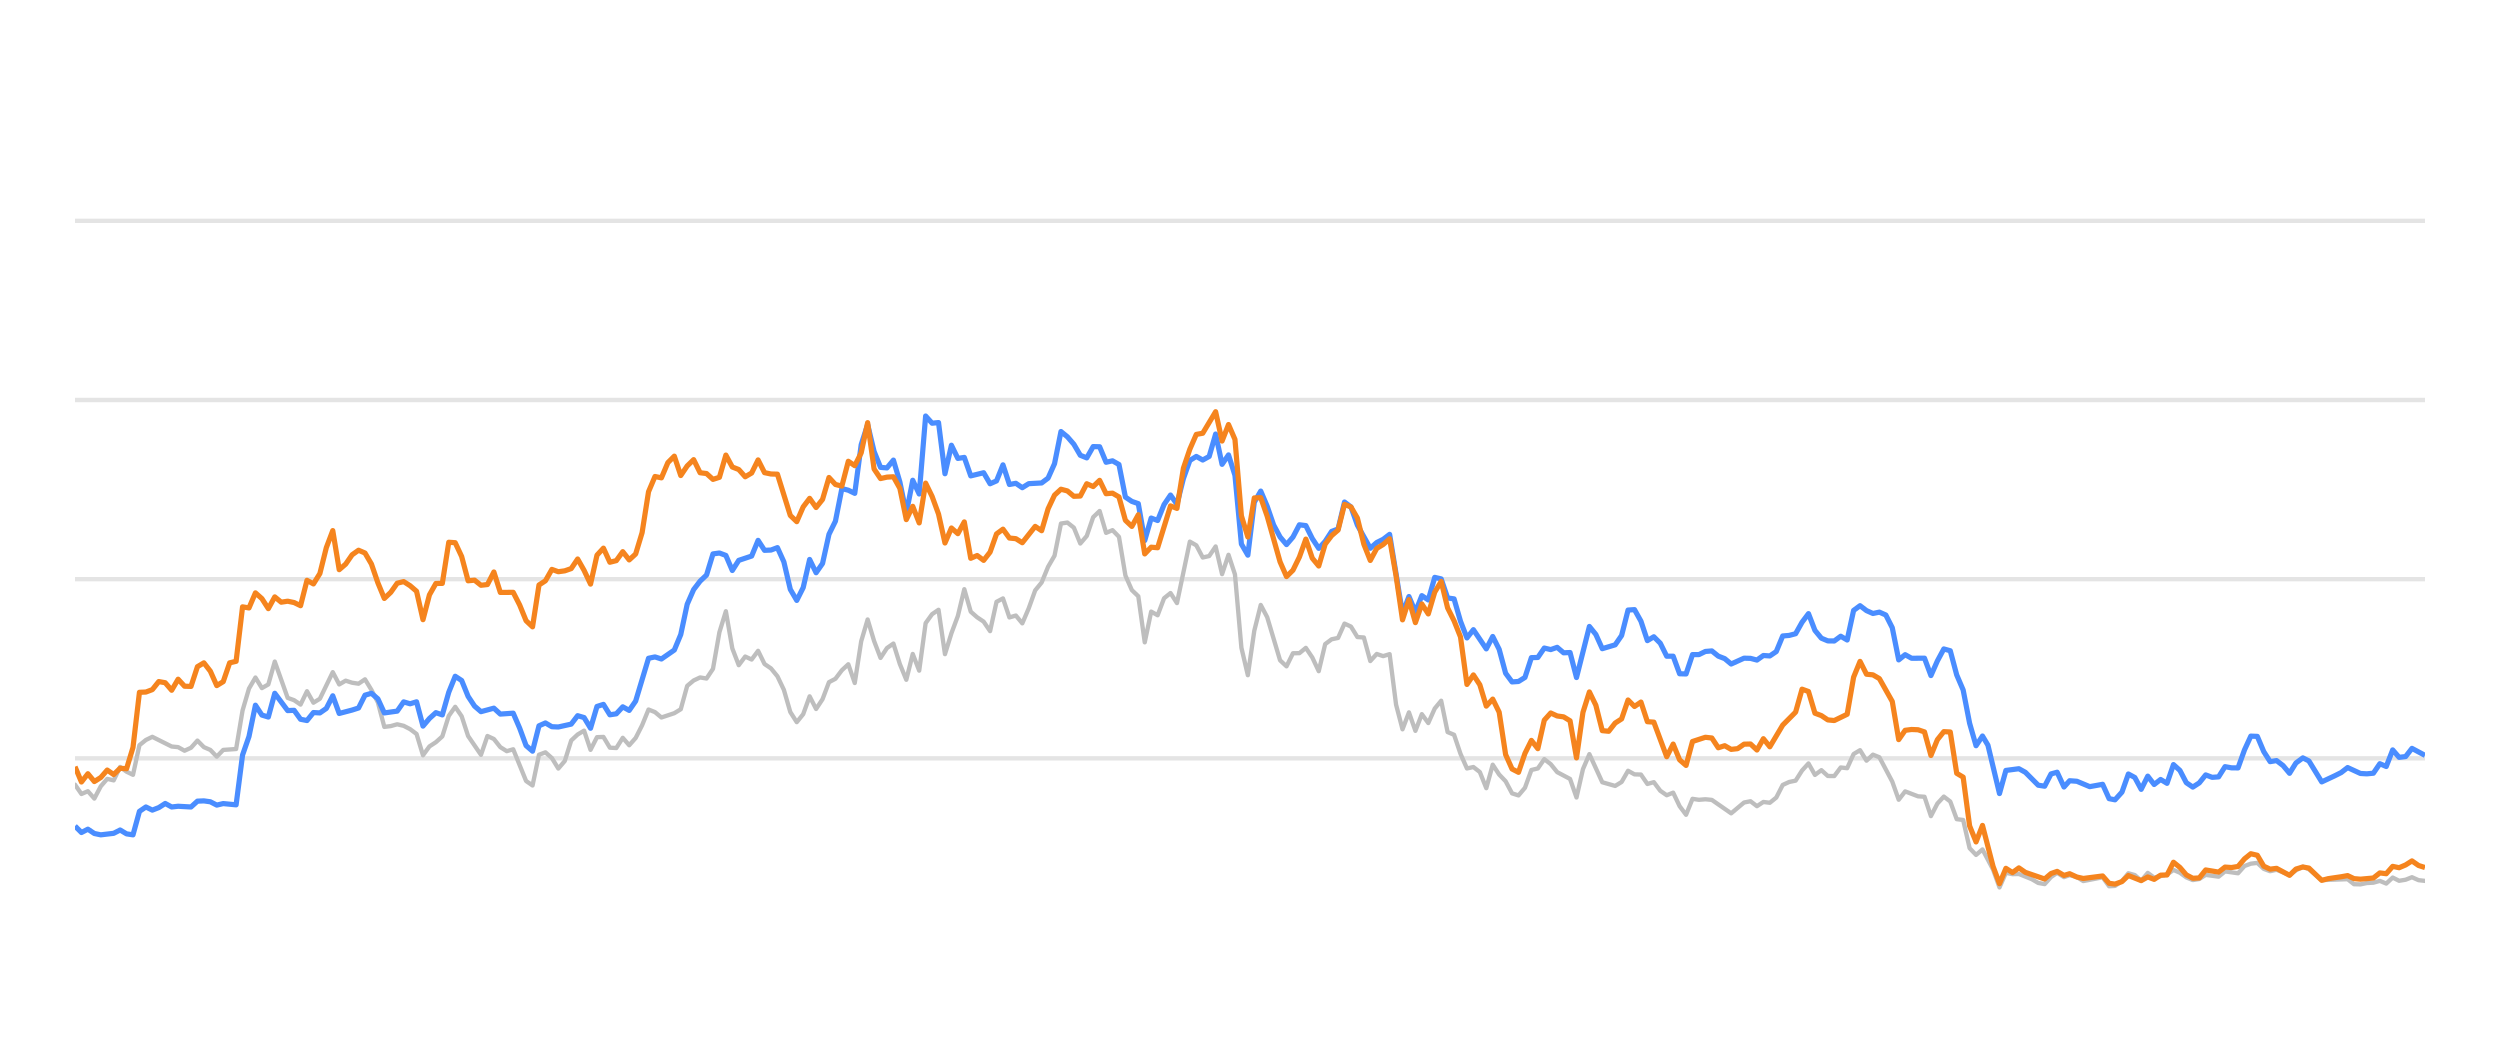
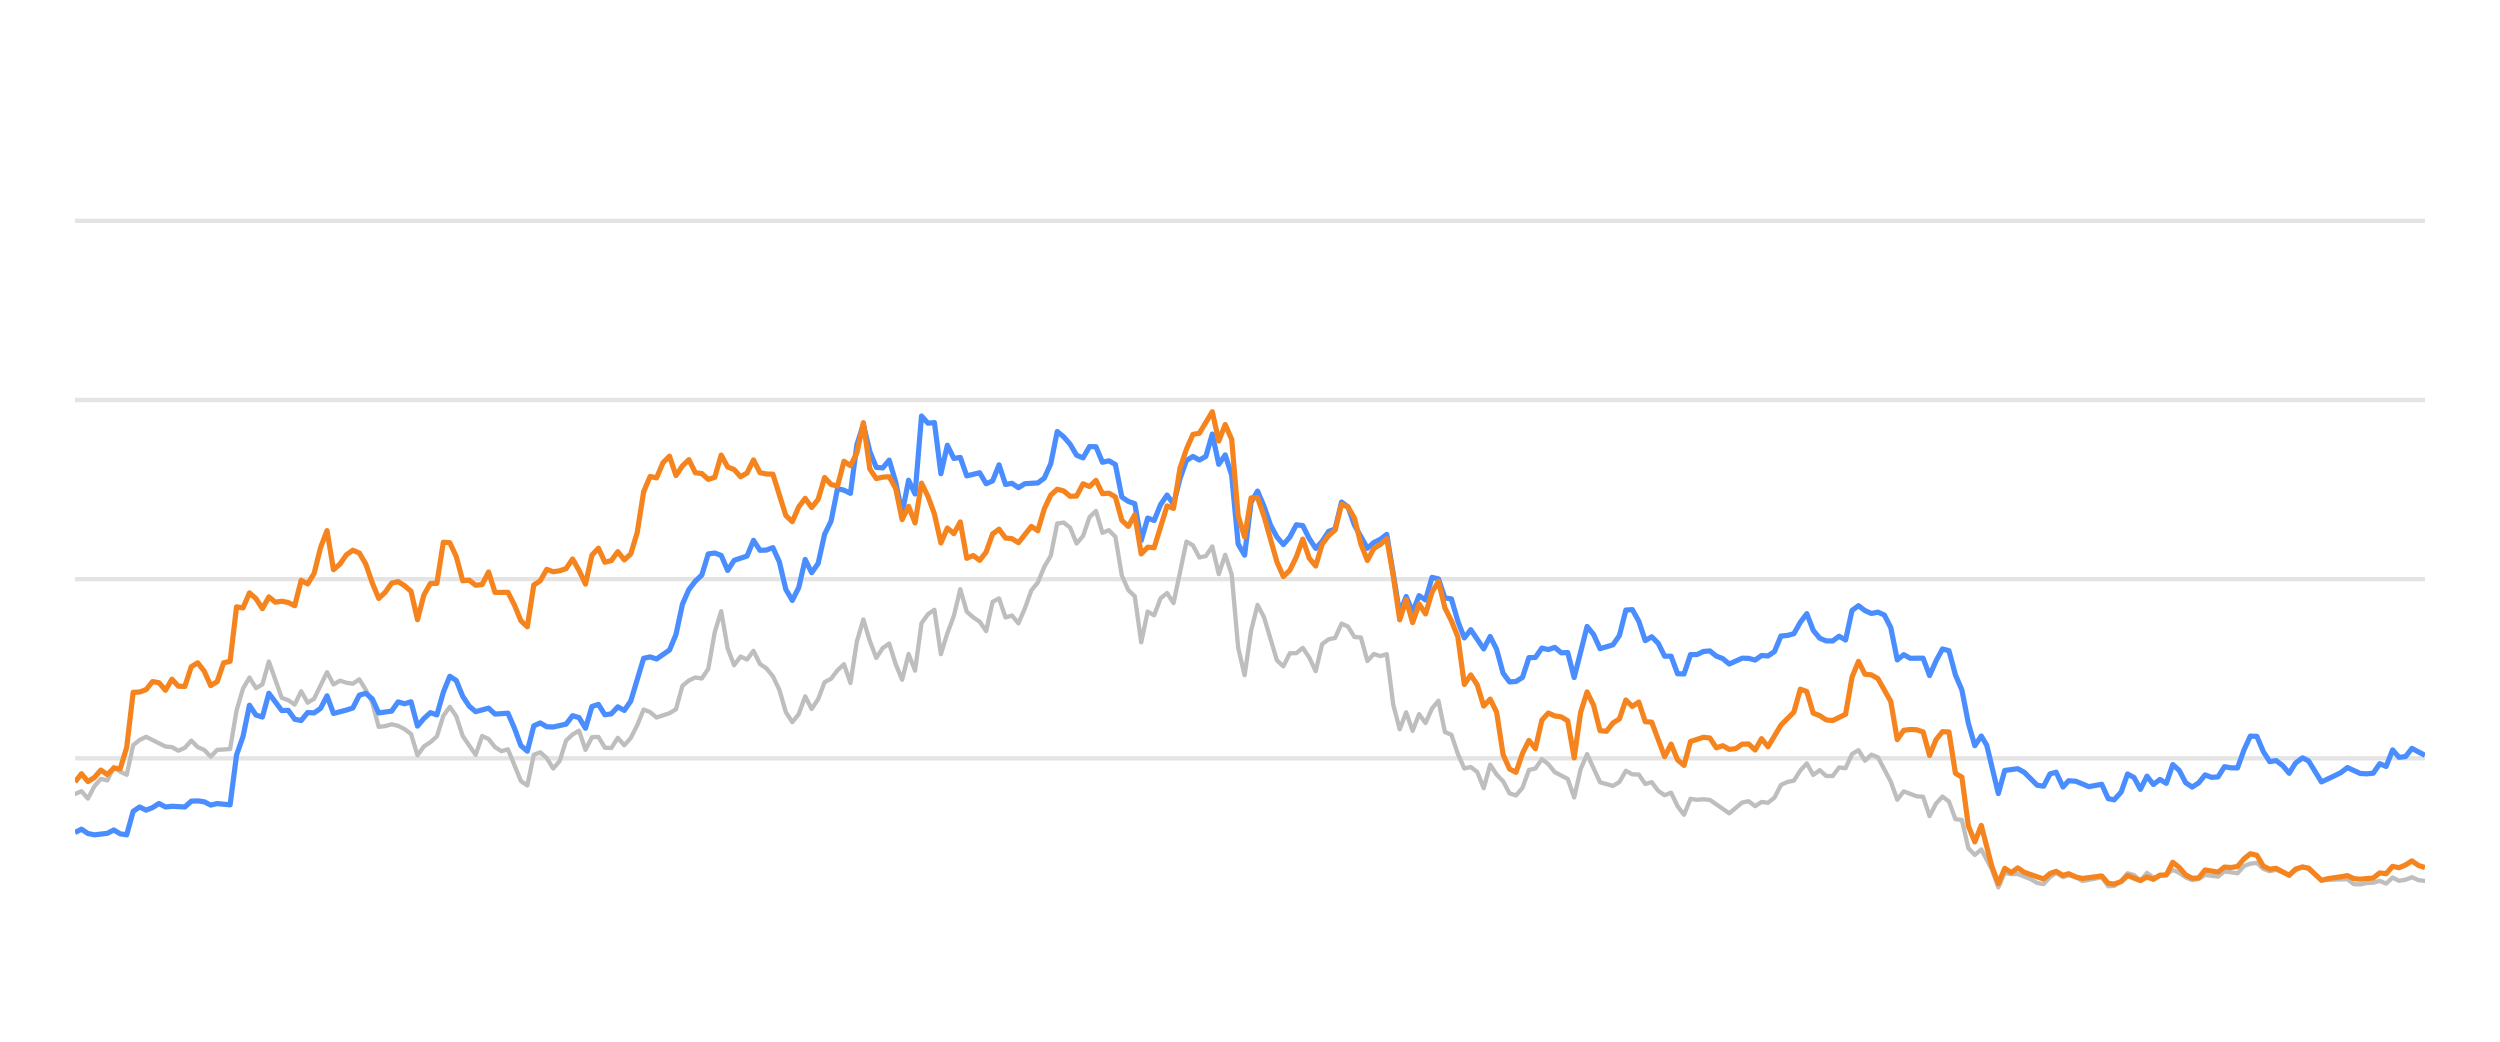
<svg xmlns="http://www.w3.org/2000/svg" width="288pt" height="120pt" viewBox="0 0 288 120" version="1.1">
  <defs>
    <style type="text/css">*{stroke-linejoin: round; stroke-linecap: butt}</style>
  </defs>
  <g id="figure_1">
    <g id="patch_1">
      <path d="M 0 120  L 288 120  L 288 0  L 0 0  L 0 120  z " style="fill: none; opacity: 0" />
    </g>
    <g id="axes_1">
      <g id="patch_2">
        <path d="M 8.64 108  L 279.36 108  L 279.36 4.8  L 8.64 4.8  L 8.64 108  z " style="fill: none" />
      </g>
      <g id="matplotlib.axis_1" />
      <g id="matplotlib.axis_2" />
      <g id="line2d_1">
-         <path d="M 8.64 87.36  L 279.36 87.36  " clip-path="url(#pbd7c6d0990)" style="fill: none; stroke: #b2b2b2; stroke-opacity: 0.35; stroke-width: 0.5; stroke-linecap: square" />
+         <path d="M 8.64 87.36  L 279.36 87.36  " clip-path="url(#pb53aaa49b0)" style="fill: none; stroke: #b2b2b2; stroke-opacity: 0.35; stroke-width: 0.5; stroke-linecap: square" />
      </g>
      <g id="line2d_2">
-         <path d="M 8.64 66.72  L 279.36 66.72  " clip-path="url(#pbd7c6d0990)" style="fill: none; stroke: #b2b2b2; stroke-opacity: 0.35; stroke-width: 0.5; stroke-linecap: square" />
+         <path d="M 8.64 66.72  L 279.36 66.72  " clip-path="url(#pb53aaa49b0)" style="fill: none; stroke: #b2b2b2; stroke-opacity: 0.35; stroke-width: 0.5; stroke-linecap: square" />
      </g>
      <g id="line2d_3">
-         <path d="M 8.64 46.08  L 279.36 46.08  " clip-path="url(#pbd7c6d0990)" style="fill: none; stroke: #b2b2b2; stroke-opacity: 0.35; stroke-width: 0.5; stroke-linecap: square" />
+         <path d="M 8.64 46.08  L 279.36 46.08  " clip-path="url(#pb53aaa49b0)" style="fill: none; stroke: #b2b2b2; stroke-opacity: 0.35; stroke-width: 0.5; stroke-linecap: square" />
      </g>
      <g id="line2d_4">
-         <path d="M 8.64 25.44  L 279.36 25.44  " clip-path="url(#pbd7c6d0990)" style="fill: none; stroke: #b2b2b2; stroke-opacity: 0.35; stroke-width: 0.5; stroke-linecap: square" />
+         <path d="M 8.64 25.44  L 279.36 25.44  " clip-path="url(#pb53aaa49b0)" style="fill: none; stroke: #b2b2b2; stroke-opacity: 0.35; stroke-width: 0.5; stroke-linecap: square" />
      </g>
      <g id="line2d_5">
-         <path d="M 8.64 90.394  L 9.382 91.467  L 10.125 91.147  L 10.867 91.994  L 11.609 90.58  L 12.352 89.723  L 13.094 89.899  L 13.837 88.351  L 14.579 88.898  L 15.321 89.259  L 16.064 85.843  L 16.806 85.244  L 17.548 84.883  L 19.776 85.998  L 20.518 86.07  L 21.26 86.483  L 22.003 86.142  L 22.745 85.317  L 23.487 86.07  L 24.23 86.39  L 24.972 87.164  L 25.715 86.39  L 27.199 86.287  L 27.942 81.849  L 28.684 79.321  L 29.426 78.051  L 30.169 79.269  L 30.911 78.846  L 31.654 76.214  L 33.138 80.394  L 33.881 80.662  L 34.623 81.168  L 35.365 79.63  L 36.108 80.951  L 36.85 80.497  L 38.335 77.432  L 39.077 78.846  L 39.82 78.413  L 40.562 78.65  L 41.304 78.763  L 42.047 78.258  L 42.789 79.476  L 43.532 80.92  L 44.274 83.738  L 45.016 83.645  L 45.759 83.438  L 46.501 83.614  L 47.243 83.996  L 47.986 84.553  L 48.728 87.009  L 49.471 85.987  L 50.213 85.502  L 50.955 84.832  L 51.698 82.468  L 52.44 81.426  L 53.182 82.51  L 53.925 84.79  L 55.409 86.958  L 56.152 84.79  L 56.894 85.131  L 57.637 86.07  L 58.379 86.534  L 59.121 86.318  L 60.606 89.971  L 61.348 90.487  L 62.091 86.947  L 62.833 86.669  L 63.576 87.329  L 64.318 88.536  L 65.06 87.67  L 65.803 85.306  L 66.545 84.615  L 67.287 84.171  L 68.03 86.38  L 68.772 84.924  L 69.515 84.894  L 70.257 86.132  L 70.999 86.173  L 71.742 84.997  L 72.484 85.853  L 73.226 85.017  L 73.969 83.552  L 74.711 81.736  L 75.454 82.035  L 76.196 82.654  L 77.681 82.159  L 78.423 81.705  L 79.165 79.011  L 79.908 78.392  L 80.65 78.041  L 81.393 78.165  L 82.135 77.05  L 82.877 72.829  L 83.62 70.415  L 84.362 74.697  L 85.104 76.627  L 85.847 75.636  L 86.589 75.977  L 87.332 74.976  L 88.074 76.493  L 88.816 76.999  L 89.559 77.907  L 90.301 79.465  L 91.043 82.025  L 91.786 83.191  L 92.528 82.272  L 93.27 80.219  L 94.013 81.674  L 94.755 80.549  L 95.498 78.588  L 96.24 78.196  L 96.982 77.215  L 97.725 76.524  L 98.467 78.681  L 99.209 73.882  L 99.952 71.364  L 100.694 73.841  L 101.437 75.791  L 102.179 74.656  L 102.921 74.14  L 103.664 76.503  L 104.406 78.309  L 105.148 75.337  L 105.891 77.257  L 106.633 71.787  L 107.376 70.755  L 108.118 70.249  L 108.86 75.358  L 109.603 72.953  L 110.345 70.962  L 111.087 67.876  L 111.83 70.466  L 112.572 71.116  L 113.315 71.612  L 114.057 72.706  L 114.799 69.331  L 115.542 68.939  L 116.284 71.127  L 117.026 70.91  L 117.769 71.808  L 118.511 70.074  L 119.254 68.01  L 119.996 67.102  L 120.738 65.296  L 121.481 64.016  L 122.223 60.311  L 122.965 60.198  L 123.708 60.786  L 124.45 62.613  L 125.193 61.746  L 125.935 59.579  L 126.677 58.866  L 127.42 61.385  L 128.162 61.075  L 128.904 61.839  L 129.647 66.297  L 130.389 67.979  L 131.132 68.691  L 131.874 73.996  L 132.616 70.456  L 133.359 70.879  L 134.101 68.918  L 134.843 68.32  L 135.586 69.475  L 137.07 62.396  L 137.813 62.819  L 138.555 64.223  L 139.298 64.057  L 140.04 62.953  L 140.782 66.142  L 141.525 63.913  L 142.267 66.173  L 143.009 74.615  L 143.752 77.783  L 144.494 72.664  L 145.237 69.692  L 145.979 71.096  L 147.464 76.07  L 148.206 76.761  L 148.948 75.255  L 149.691 75.244  L 150.433 74.635  L 151.176 75.74  L 151.918 77.319  L 152.66 74.202  L 153.403 73.645  L 154.145 73.49  L 154.887 71.839  L 155.63 72.179  L 156.372 73.387  L 157.115 73.438  L 157.857 76.152  L 158.599 75.337  L 159.342 75.585  L 160.084 75.358  L 160.826 81.168  L 161.569 84.016  L 162.311 82.066  L 163.054 84.192  L 163.796 82.272  L 164.538 83.294  L 165.281 81.622  L 166.023 80.724  L 166.765 84.336  L 167.508 84.646  L 168.25 86.844  L 168.993 88.526  L 169.735 88.361  L 170.477 88.939  L 171.22 90.797  L 171.962 88.093  L 172.704 89.228  L 173.447 90.002  L 174.189 91.395  L 174.932 91.632  L 175.674 90.755  L 176.416 88.702  L 177.159 88.526  L 177.901 87.453  L 178.643 88.031  L 179.386 88.949  L 180.87 89.734  L 181.613 91.87  L 182.355 88.609  L 183.098 86.875  L 184.582 90.115  L 186.067 90.539  L 186.809 90.084  L 187.552 88.794  L 188.294 89.207  L 189.037 89.228  L 189.779 90.312  L 190.521 90.105  L 191.264 91.096  L 192.006 91.612  L 192.748 91.313  L 193.491 92.871  L 194.233 93.862  L 194.976 92.025  L 195.718 92.138  L 196.46 92.076  L 197.203 92.148  L 199.43 93.696  L 200.915 92.448  L 201.657 92.303  L 202.399 92.871  L 203.142 92.386  L 203.884 92.479  L 204.626 91.88  L 205.369 90.425  L 206.111 90.084  L 206.854 89.93  L 207.596 88.764  L 208.338 87.948  L 209.081 89.269  L 209.823 88.722  L 210.565 89.393  L 211.308 89.403  L 212.05 88.413  L 212.793 88.495  L 213.535 86.865  L 214.277 86.421  L 215.02 87.628  L 215.762 86.937  L 216.504 87.236  L 217.989 90.043  L 218.731 92.128  L 219.474 91.168  L 220.959 91.736  L 221.701 91.787  L 222.443 94.016  L 223.186 92.572  L 223.928 91.767  L 224.67 92.334  L 225.413 94.367  L 226.155 94.46  L 226.898 97.711  L 227.64 98.485  L 228.382 97.855  L 229.599 100.167  L 230.341 102.231  L 231.08 100.549  L 231.84 100.704  L 232.576 100.683  L 234.063 101.282  L 234.803 101.715  L 235.545 101.849  L 236.279 101.034  L 236.982 100.549  L 237.772 101.044  L 238.421 100.817  L 239.255 101.034  L 239.997 101.498  L 242.223 101.065  L 242.968 102.097  L 243.648 102.056  L 244.45 101.498  L 245.189 100.601  L 245.93 100.807  L 246.664 101.457  L 247.423 100.559  L 248.158 101.106  L 249.64 100.745  L 250.384 100.219  L 251.126 100.539  L 251.863 101.075  L 252.612 101.385  L 253.357 101.261  L 254.095 100.786  L 255.582 100.993  L 256.323 100.384  L 257.821 100.601  L 258.565 99.765  L 259.295 99.496  L 260.043 99.403  L 260.785 100.095  L 261.52 100.363  L 262.258 100.198  L 263.756 100.797  L 264.492 100.26  L 265.289 99.837  L 265.985 100.136  L 267.464 101.385  L 270.447 101.282  L 271.18 101.86  L 271.923 101.88  L 272.659 101.725  L 273.413 101.684  L 274.157 101.478  L 274.895 101.787  L 275.638 101.096  L 276.378 101.467  L 277.127 101.344  L 277.858 101.055  L 278.614 101.395  L 279.36 101.478  L 279.36 101.478  " clip-path="url(#pbd7c6d0990)" style="fill: none; stroke: #bebebe; stroke-width: 0.5; stroke-linecap: round" />
+         <path d="M 8.64 91.467  L 9.384 91.147  L 10.129 91.994  L 10.873 90.58  L 11.618 89.723  L 12.362 89.899  L 13.106 88.351  L 13.851 88.898  L 14.595 89.259  L 15.34 85.843  L 16.084 85.244  L 16.829 84.883  L 19.062 85.998  L 19.806 86.07  L 20.551 86.483  L 21.295 86.142  L 22.039 85.317  L 22.784 86.07  L 23.528 86.39  L 24.273 87.164  L 25.017 86.39  L 26.506 86.287  L 27.25 81.849  L 27.995 79.321  L 28.739 78.051  L 29.484 79.269  L 30.228 78.846  L 30.972 76.214  L 32.461 80.394  L 33.206 80.662  L 33.95 81.168  L 34.694 79.63  L 35.439 80.951  L 36.183 80.497  L 37.672 77.432  L 38.417 78.846  L 39.161 78.413  L 39.905 78.65  L 40.65 78.763  L 41.394 78.258  L 42.139 79.476  L 42.883 80.92  L 43.627 83.738  L 44.372 83.645  L 45.116 83.438  L 45.861 83.614  L 46.605 83.996  L 47.35 84.553  L 48.094 87.009  L 48.838 85.987  L 49.583 85.502  L 50.327 84.832  L 51.072 82.468  L 51.816 81.426  L 52.56 82.51  L 53.305 84.79  L 54.794 86.958  L 55.538 84.79  L 56.283 85.131  L 57.027 86.07  L 57.771 86.534  L 58.516 86.318  L 60.005 89.971  L 60.749 90.487  L 61.493 86.947  L 62.238 86.669  L 62.982 87.329  L 63.727 88.536  L 64.471 87.67  L 65.215 85.306  L 65.96 84.615  L 66.704 84.171  L 67.449 86.38  L 68.193 84.924  L 68.938 84.894  L 69.682 86.132  L 70.426 86.173  L 71.171 84.997  L 71.915 85.853  L 72.66 85.017  L 73.404 83.552  L 74.148 81.736  L 74.893 82.035  L 75.637 82.654  L 77.126 82.159  L 77.871 81.705  L 78.615 79.011  L 79.359 78.392  L 80.104 78.041  L 80.848 78.165  L 81.593 77.05  L 82.337 72.829  L 83.081 70.415  L 83.826 74.697  L 84.57 76.627  L 85.315 75.636  L 86.059 75.977  L 86.803 74.976  L 87.548 76.493  L 88.292 76.999  L 89.037 77.907  L 89.781 79.465  L 90.526 82.025  L 91.27 83.191  L 92.014 82.272  L 92.759 80.219  L 93.503 81.674  L 94.248 80.549  L 94.992 78.588  L 95.736 78.196  L 96.481 77.215  L 97.225 76.524  L 97.97 78.681  L 98.714 73.882  L 99.459 71.364  L 100.203 73.841  L 100.947 75.791  L 101.692 74.656  L 102.436 74.14  L 103.181 76.503  L 103.925 78.309  L 104.669 75.337  L 105.414 77.257  L 106.158 71.787  L 106.903 70.755  L 107.647 70.249  L 108.391 75.358  L 109.136 72.953  L 109.88 70.962  L 110.625 67.876  L 111.369 70.466  L 112.114 71.116  L 112.858 71.612  L 113.602 72.706  L 114.347 69.331  L 115.091 68.939  L 115.836 71.127  L 116.58 70.91  L 117.324 71.808  L 118.069 70.074  L 118.813 68.01  L 119.558 67.102  L 120.302 65.296  L 121.047 64.016  L 121.791 60.311  L 122.535 60.198  L 123.28 60.786  L 124.024 62.613  L 124.769 61.746  L 125.513 59.579  L 126.257 58.866  L 127.002 61.385  L 127.746 61.075  L 128.491 61.839  L 129.235 66.297  L 129.98 67.979  L 130.724 68.691  L 131.468 73.996  L 132.213 70.456  L 132.957 70.879  L 133.702 68.918  L 134.446 68.32  L 135.19 69.475  L 136.679 62.396  L 137.424 62.819  L 138.168 64.223  L 138.912 64.057  L 139.657 62.953  L 140.401 66.142  L 141.146 63.913  L 141.89 66.173  L 142.635 74.615  L 143.379 77.783  L 144.123 72.664  L 144.868 69.692  L 145.612 71.096  L 147.101 76.07  L 147.845 76.761  L 148.59 75.255  L 149.334 75.244  L 150.079 74.635  L 150.823 75.74  L 151.568 77.319  L 152.312 74.202  L 153.056 73.645  L 153.801 73.49  L 154.545 71.839  L 155.29 72.179  L 156.034 73.387  L 156.778 73.438  L 157.523 76.152  L 158.267 75.337  L 159.012 75.585  L 159.756 75.358  L 160.5 81.168  L 161.245 84.016  L 161.989 82.066  L 162.734 84.192  L 163.478 82.272  L 164.223 83.294  L 164.967 81.622  L 165.711 80.724  L 166.456 84.336  L 167.2 84.646  L 167.945 86.844  L 168.689 88.526  L 169.433 88.361  L 170.178 88.939  L 170.922 90.797  L 171.667 88.093  L 172.411 89.228  L 173.156 90.002  L 173.9 91.395  L 174.644 91.632  L 175.389 90.755  L 176.133 88.702  L 176.878 88.526  L 177.622 87.453  L 178.366 88.031  L 179.111 88.949  L 180.6 89.734  L 181.344 91.87  L 182.088 88.609  L 182.833 86.875  L 184.322 90.115  L 185.811 90.539  L 186.555 90.084  L 187.299 88.794  L 188.044 89.207  L 188.788 89.228  L 189.533 90.312  L 190.277 90.105  L 191.021 91.096  L 191.766 91.612  L 192.51 91.313  L 193.255 92.871  L 193.999 93.862  L 194.744 92.025  L 195.488 92.138  L 196.232 92.076  L 196.977 92.148  L 199.21 93.696  L 200.699 92.448  L 201.443 92.303  L 202.188 92.871  L 202.932 92.386  L 203.677 92.479  L 204.421 91.88  L 205.165 90.425  L 205.91 90.084  L 206.654 89.93  L 207.399 88.764  L 208.143 87.948  L 208.887 89.269  L 209.632 88.722  L 210.376 89.393  L 211.121 89.403  L 211.865 88.413  L 212.609 88.495  L 213.354 86.865  L 214.098 86.421  L 214.843 87.628  L 215.587 86.937  L 216.332 87.236  L 217.82 90.043  L 218.565 92.128  L 219.309 91.168  L 220.798 91.736  L 221.542 91.787  L 222.287 94.016  L 223.031 92.572  L 223.776 91.767  L 224.52 92.334  L 225.265 94.367  L 226.009 94.46  L 226.753 97.711  L 227.498 98.485  L 228.242 97.855  L 229.462 100.167  L 230.206 102.231  L 230.947 100.549  L 231.709 100.704  L 232.447 100.683  L 233.939 101.282  L 234.68 101.715  L 235.425 101.849  L 236.16 101.034  L 236.865 100.549  L 237.657 101.044  L 238.308 100.817  L 239.145 101.034  L 239.889 101.498  L 242.121 101.065  L 242.868 102.097  L 243.55 102.056  L 244.354 101.498  L 245.095 100.601  L 245.838 100.807  L 246.574 101.457  L 247.335 100.559  L 248.072 101.106  L 249.558 100.745  L 250.304 100.219  L 251.048 100.539  L 251.787 101.075  L 252.539 101.385  L 253.285 101.261  L 254.025 100.786  L 255.517 100.993  L 256.26 100.384  L 257.762 100.601  L 258.508 99.765  L 259.239 99.496  L 259.99 99.403  L 260.734 100.095  L 261.471 100.363  L 262.211 100.198  L 263.713 100.797  L 264.451 100.26  L 265.251 99.837  L 265.949 100.136  L 267.431 101.385  L 270.423 101.282  L 271.157 101.86  L 271.903 101.88  L 272.641 101.725  L 273.396 101.684  L 274.143 101.478  L 274.882 101.787  L 275.628 101.096  L 276.37 101.467  L 277.121 101.344  L 277.854 101.055  L 278.612 101.395  L 279.36 101.478  L 279.36 101.478  " clip-path="url(#pb53aaa49b0)" style="fill: none; stroke: #bebebe; stroke-width: 0.5; stroke-linecap: round" />
      </g>
      <g id="line2d_6">
-         <path d="M 8.64 95.162  L 9.382 95.905  L 10.125 95.523  L 10.867 96.018  L 11.609 96.173  L 13.094 95.998  L 13.837 95.616  L 14.579 96.06  L 15.321 96.173  L 16.064 93.469  L 16.806 92.964  L 17.548 93.325  L 18.291 93.036  L 19.033 92.561  L 19.776 92.964  L 20.518 92.881  L 22.003 92.964  L 22.745 92.293  L 23.487 92.262  L 24.23 92.365  L 24.972 92.747  L 25.715 92.572  L 27.199 92.716  L 27.942 86.978  L 28.684 84.842  L 29.426 81.24  L 30.169 82.375  L 30.911 82.602  L 31.654 79.868  L 33.138 81.859  L 33.881 81.828  L 34.623 82.86  L 35.365 83.005  L 36.108 82.086  L 36.85 82.128  L 37.593 81.612  L 38.335 80.157  L 39.077 82.19  L 40.562 81.798  L 41.304 81.56  L 42.047 80.084  L 42.789 79.868  L 43.532 80.508  L 44.274 82.128  L 45.759 81.921  L 46.501 80.858  L 47.243 81.075  L 47.986 80.848  L 48.728 83.645  L 49.471 82.768  L 50.213 82.097  L 50.955 82.355  L 51.698 79.744  L 52.44 77.907  L 53.182 78.392  L 53.925 80.219  L 54.667 81.343  L 55.409 81.983  L 56.894 81.581  L 57.637 82.262  L 59.121 82.159  L 59.864 83.882  L 60.606 85.895  L 61.348 86.534  L 62.091 83.614  L 62.833 83.284  L 63.576 83.717  L 64.318 83.748  L 65.803 83.418  L 66.545 82.448  L 67.287 82.664  L 68.03 83.892  L 68.772 81.385  L 69.515 81.147  L 70.257 82.344  L 70.999 82.231  L 71.742 81.426  L 72.484 81.839  L 73.226 80.766  L 74.711 75.833  L 75.454 75.678  L 76.196 75.915  L 77.681 74.883  L 78.423 73.098  L 79.165 69.61  L 79.908 67.917  L 80.65 66.947  L 81.393 66.245  L 82.135 63.81  L 82.877 63.707  L 83.62 63.985  L 84.362 65.719  L 85.104 64.553  L 86.589 64.057  L 87.332 62.251  L 88.074 63.397  L 88.816 63.366  L 89.559 63.087  L 90.301 64.728  L 91.043 67.896  L 91.786 69.166  L 92.528 67.69  L 93.27 64.45  L 94.013 65.977  L 94.755 64.914  L 95.498 61.55  L 96.24 60.043  L 96.982 56.286  L 97.725 56.472  L 98.467 56.833  L 99.209 51.23  L 99.952 48.897  L 100.694 52.004  L 101.437 53.841  L 102.179 53.903  L 102.921 53.005  L 103.664 55.523  L 104.406 59.124  L 105.148 55.327  L 105.891 56.906  L 106.633 47.927  L 107.376 48.753  L 108.118 48.681  L 108.86 54.573  L 109.603 51.292  L 110.345 52.809  L 111.087 52.695  L 111.83 54.821  L 113.315 54.46  L 114.057 55.729  L 114.799 55.399  L 115.542 53.552  L 116.284 55.812  L 117.026 55.678  L 117.769 56.183  L 118.511 55.719  L 119.996 55.636  L 120.738 55.079  L 121.481 53.418  L 122.223 49.713  L 122.965 50.322  L 123.708 51.178  L 124.45 52.447  L 125.193 52.747  L 125.935 51.446  L 126.677 51.467  L 127.42 53.252  L 128.162 53.087  L 128.904 53.51  L 129.647 57.267  L 130.389 57.762  L 131.132 58.02  L 131.874 62.262  L 132.616 59.682  L 133.359 59.96  L 134.101 58.123  L 134.843 57.03  L 135.586 58.092  L 136.328 55.131  L 137.07 53.046  L 137.813 52.582  L 138.555 52.994  L 139.298 52.582  L 140.04 50.002  L 140.782 53.49  L 141.525 52.406  L 142.267 54.759  L 143.009 62.675  L 143.752 63.954  L 144.494 57.865  L 145.237 56.575  L 145.979 58.32  L 146.721 60.476  L 147.464 61.859  L 148.206 62.736  L 148.948 61.87  L 149.691 60.456  L 150.433 60.549  L 151.176 62.045  L 151.918 63.17  L 152.66 62.365  L 153.403 61.219  L 154.145 60.941  L 154.887 57.834  L 155.63 58.402  L 156.372 60.497  L 157.857 63.16  L 158.599 62.499  L 159.342 62.128  L 160.084 61.56  L 161.569 70.662  L 162.311 68.722  L 163.054 70.487  L 163.796 68.619  L 164.538 69.114  L 165.281 66.514  L 166.023 66.689  L 166.765 68.887  L 167.508 68.99  L 168.25 71.57  L 168.993 73.49  L 169.735 72.54  L 171.22 74.749  L 171.962 73.325  L 172.704 74.801  L 173.447 77.556  L 174.189 78.557  L 174.932 78.505  L 175.674 78.041  L 176.416 75.76  L 177.159 75.74  L 177.901 74.656  L 178.643 74.832  L 179.386 74.574  L 180.128 75.203  L 180.87 75.172  L 181.613 78.051  L 183.098 72.169  L 183.84 73.087  L 184.582 74.728  L 186.067 74.285  L 186.809 73.211  L 187.552 70.28  L 188.294 70.229  L 189.037 71.56  L 189.779 73.8  L 190.521 73.356  L 191.264 74.099  L 192.006 75.595  L 192.748 75.595  L 193.491 77.618  L 194.233 77.639  L 194.976 75.409  L 195.718 75.409  L 196.46 75.048  L 197.203 74.986  L 197.945 75.585  L 198.687 75.874  L 199.43 76.493  L 200.915 75.822  L 201.657 75.843  L 202.399 76.039  L 203.142 75.513  L 203.884 75.564  L 204.626 75.059  L 205.369 73.263  L 206.111 73.201  L 206.854 73.005  L 207.596 71.684  L 208.338 70.693  L 209.081 72.623  L 209.823 73.521  L 210.565 73.83  L 211.308 73.841  L 212.05 73.294  L 212.793 73.727  L 213.535 70.322  L 214.277 69.775  L 215.02 70.342  L 215.762 70.673  L 216.504 70.518  L 217.247 70.848  L 217.989 72.313  L 218.731 76.018  L 219.474 75.42  L 220.216 75.833  L 221.701 75.822  L 222.443 77.824  L 223.186 76.142  L 223.928 74.759  L 224.67 74.966  L 225.413 77.752  L 226.155 79.486  L 226.898 83.315  L 227.64 85.905  L 228.382 84.79  L 229.009 85.843  L 230.341 91.416  L 231.08 88.753  L 232.576 88.557  L 233.322 88.97  L 234.803 90.456  L 235.545 90.57  L 236.279 89.156  L 236.982 88.96  L 237.772 90.662  L 238.421 89.94  L 239.255 90.002  L 240.735 90.621  L 242.223 90.353  L 242.968 92.004  L 243.648 92.138  L 244.45 91.251  L 245.189 89.166  L 245.93 89.568  L 246.664 90.931  L 247.423 89.414  L 248.158 90.373  L 248.902 89.796  L 249.64 90.239  L 250.384 88.082  L 251.126 88.753  L 251.863 90.167  L 252.612 90.673  L 253.357 90.188  L 254.095 89.269  L 254.837 89.548  L 255.582 89.496  L 256.323 88.32  L 257.064 88.454  L 257.821 88.464  L 258.565 86.39  L 259.295 84.801  L 260.043 84.832  L 260.785 86.586  L 261.52 87.742  L 262.258 87.618  L 263.012 88.196  L 263.756 89.083  L 264.492 87.897  L 265.289 87.308  L 265.985 87.659  L 267.464 90.074  L 268.961 89.372  L 269.699 89.001  L 270.447 88.423  L 271.923 89.104  L 272.659 89.145  L 273.413 89.073  L 274.157 87.979  L 274.895 88.299  L 275.638 86.39  L 276.378 87.246  L 277.127 87.154  L 277.858 86.214  L 279.36 87.019  L 279.36 87.019  " clip-path="url(#pbd7c6d0990)" style="fill: none; stroke: #4a8dff; stroke-width: 0.6" />
+         <path d="M 8.64 95.905  L 9.384 95.523  L 10.129 96.018  L 10.873 96.173  L 12.362 95.998  L 13.106 95.616  L 13.851 96.06  L 14.595 96.173  L 15.34 93.469  L 16.084 92.964  L 16.829 93.325  L 17.573 93.036  L 18.317 92.561  L 19.062 92.964  L 19.806 92.881  L 21.295 92.964  L 22.039 92.293  L 22.784 92.262  L 23.528 92.365  L 24.273 92.747  L 25.017 92.572  L 26.506 92.716  L 27.25 86.978  L 27.995 84.842  L 28.739 81.24  L 29.484 82.375  L 30.228 82.602  L 30.972 79.868  L 32.461 81.859  L 33.206 81.828  L 33.95 82.86  L 34.694 83.005  L 35.439 82.086  L 36.183 82.128  L 36.928 81.612  L 37.672 80.157  L 38.417 82.19  L 39.905 81.798  L 40.65 81.56  L 41.394 80.084  L 42.139 79.868  L 42.883 80.508  L 43.627 82.128  L 45.116 81.921  L 45.861 80.858  L 46.605 81.075  L 47.35 80.848  L 48.094 83.645  L 48.838 82.768  L 49.583 82.097  L 50.327 82.355  L 51.072 79.744  L 51.816 77.907  L 52.56 78.392  L 53.305 80.219  L 54.049 81.343  L 54.794 81.983  L 56.283 81.581  L 57.027 82.262  L 58.516 82.159  L 59.26 83.882  L 60.005 85.895  L 60.749 86.534  L 61.493 83.614  L 62.238 83.284  L 62.982 83.717  L 63.727 83.748  L 65.215 83.418  L 65.96 82.448  L 66.704 82.664  L 67.449 83.892  L 68.193 81.385  L 68.938 81.147  L 69.682 82.344  L 70.426 82.231  L 71.171 81.426  L 71.915 81.839  L 72.66 80.766  L 74.148 75.833  L 74.893 75.678  L 75.637 75.915  L 77.126 74.883  L 77.871 73.098  L 78.615 69.61  L 79.359 67.917  L 80.104 66.947  L 80.848 66.245  L 81.593 63.81  L 82.337 63.707  L 83.081 63.985  L 83.826 65.719  L 84.57 64.553  L 86.059 64.057  L 86.803 62.251  L 87.548 63.397  L 88.292 63.366  L 89.037 63.087  L 89.781 64.728  L 90.526 67.896  L 91.27 69.166  L 92.014 67.69  L 92.759 64.45  L 93.503 65.977  L 94.248 64.914  L 94.992 61.55  L 95.736 60.043  L 96.481 56.286  L 97.225 56.472  L 97.97 56.833  L 98.714 51.23  L 99.459 48.897  L 100.203 52.004  L 100.947 53.841  L 101.692 53.903  L 102.436 53.005  L 103.181 55.523  L 103.925 59.124  L 104.669 55.327  L 105.414 56.906  L 106.158 47.927  L 106.903 48.753  L 107.647 48.681  L 108.391 54.573  L 109.136 51.292  L 109.88 52.809  L 110.625 52.695  L 111.369 54.821  L 112.858 54.46  L 113.602 55.729  L 114.347 55.399  L 115.091 53.552  L 115.836 55.812  L 116.58 55.678  L 117.324 56.183  L 118.069 55.719  L 119.558 55.636  L 120.302 55.079  L 121.047 53.418  L 121.791 49.713  L 122.535 50.322  L 123.28 51.178  L 124.024 52.447  L 124.769 52.747  L 125.513 51.446  L 126.257 51.467  L 127.002 53.252  L 127.746 53.087  L 128.491 53.51  L 129.235 57.267  L 129.98 57.762  L 130.724 58.02  L 131.468 62.262  L 132.213 59.682  L 132.957 59.96  L 133.702 58.123  L 134.446 57.03  L 135.19 58.092  L 135.935 55.131  L 136.679 53.046  L 137.424 52.582  L 138.168 52.994  L 138.912 52.582  L 139.657 50.002  L 140.401 53.49  L 141.146 52.406  L 141.89 54.759  L 142.635 62.675  L 143.379 63.954  L 144.123 57.865  L 144.868 56.575  L 145.612 58.32  L 146.357 60.476  L 147.101 61.859  L 147.845 62.736  L 148.59 61.87  L 149.334 60.456  L 150.079 60.549  L 150.823 62.045  L 151.568 63.17  L 152.312 62.365  L 153.056 61.219  L 153.801 60.941  L 154.545 57.834  L 155.29 58.402  L 156.034 60.497  L 157.523 63.16  L 158.267 62.499  L 159.012 62.128  L 159.756 61.56  L 161.245 70.662  L 161.989 68.722  L 162.734 70.487  L 163.478 68.619  L 164.223 69.114  L 164.967 66.514  L 165.711 66.689  L 166.456 68.887  L 167.2 68.99  L 167.945 71.57  L 168.689 73.49  L 169.433 72.54  L 170.922 74.749  L 171.667 73.325  L 172.411 74.801  L 173.156 77.556  L 173.9 78.557  L 174.644 78.505  L 175.389 78.041  L 176.133 75.76  L 176.878 75.74  L 177.622 74.656  L 178.366 74.832  L 179.111 74.574  L 179.855 75.203  L 180.6 75.172  L 181.344 78.051  L 182.833 72.169  L 183.577 73.087  L 184.322 74.728  L 185.811 74.285  L 186.555 73.211  L 187.299 70.28  L 188.044 70.229  L 188.788 71.56  L 189.533 73.8  L 190.277 73.356  L 191.021 74.099  L 191.766 75.595  L 192.51 75.595  L 193.255 77.618  L 193.999 77.639  L 194.744 75.409  L 195.488 75.409  L 196.232 75.048  L 196.977 74.986  L 197.721 75.585  L 198.466 75.874  L 199.21 76.493  L 200.699 75.822  L 201.443 75.843  L 202.188 76.039  L 202.932 75.513  L 203.677 75.564  L 204.421 75.059  L 205.165 73.263  L 205.91 73.201  L 206.654 73.005  L 207.399 71.684  L 208.143 70.693  L 208.887 72.623  L 209.632 73.521  L 210.376 73.83  L 211.121 73.841  L 211.865 73.294  L 212.609 73.727  L 213.354 70.322  L 214.098 69.775  L 214.843 70.342  L 215.587 70.673  L 216.332 70.518  L 217.076 70.848  L 217.82 72.313  L 218.565 76.018  L 219.309 75.42  L 220.054 75.833  L 221.542 75.822  L 222.287 77.824  L 223.031 76.142  L 223.776 74.759  L 224.52 74.966  L 225.265 77.752  L 226.009 79.486  L 226.753 83.315  L 227.498 85.905  L 228.242 84.79  L 228.871 85.843  L 230.206 91.416  L 230.947 88.753  L 232.447 88.557  L 233.196 88.97  L 234.68 90.456  L 235.425 90.57  L 236.16 89.156  L 236.865 88.96  L 237.657 90.662  L 238.308 89.94  L 239.145 90.002  L 240.629 90.621  L 242.121 90.353  L 242.868 92.004  L 243.55 92.138  L 244.354 91.251  L 245.095 89.166  L 245.838 89.568  L 246.574 90.931  L 247.335 89.414  L 248.072 90.373  L 248.818 89.796  L 249.558 90.239  L 250.304 88.082  L 251.048 88.753  L 251.787 90.167  L 252.539 90.673  L 253.285 90.188  L 254.025 89.269  L 254.769 89.548  L 255.517 89.496  L 256.26 88.32  L 257.003 88.454  L 257.762 88.464  L 258.508 86.39  L 259.239 84.801  L 259.99 84.832  L 260.734 86.586  L 261.471 87.742  L 262.211 87.618  L 262.967 88.196  L 263.713 89.083  L 264.451 87.897  L 265.251 87.308  L 265.949 87.659  L 267.431 90.074  L 268.932 89.372  L 269.672 89.001  L 270.423 88.423  L 271.903 89.104  L 272.641 89.145  L 273.396 89.073  L 274.143 87.979  L 274.882 88.299  L 275.628 86.39  L 276.37 87.246  L 277.121 87.154  L 277.854 86.214  L 279.36 87.019  L 279.36 87.019  " clip-path="url(#pb53aaa49b0)" style="fill: none; stroke: #4a8dff; stroke-width: 0.6" />
      </g>
      <g id="line2d_7">
-         <path d="M 8.64 88.32  L 9.382 90.084  L 10.125 89.135  L 10.867 90.033  L 11.609 89.568  L 12.352 88.712  L 13.094 89.228  L 13.837 88.506  L 14.579 88.557  L 15.321 86.101  L 16.064 79.754  L 16.806 79.723  L 17.548 79.445  L 18.291 78.516  L 19.033 78.65  L 19.776 79.517  L 20.518 78.247  L 21.26 79.052  L 22.003 79.073  L 22.745 76.803  L 23.487 76.359  L 24.23 77.319  L 24.972 78.98  L 25.715 78.526  L 26.457 76.359  L 27.199 76.183  L 27.942 69.909  L 28.684 70.033  L 29.426 68.299  L 30.169 68.959  L 30.911 70.115  L 31.654 68.763  L 32.396 69.372  L 33.138 69.259  L 33.881 69.414  L 34.623 69.775  L 35.365 66.854  L 36.108 67.267  L 36.85 66.07  L 37.593 63.087  L 38.335 61.127  L 39.077 65.626  L 39.82 64.986  L 40.562 63.913  L 41.304 63.387  L 42.047 63.707  L 42.789 64.976  L 43.532 67.143  L 44.274 68.939  L 45.016 68.237  L 45.759 67.184  L 46.501 66.999  L 47.243 67.473  L 47.986 68.113  L 48.728 71.385  L 49.471 68.526  L 50.213 67.215  L 50.955 67.205  L 51.698 62.468  L 52.44 62.52  L 53.182 64.109  L 53.925 66.906  L 54.667 66.834  L 55.409 67.422  L 56.152 67.339  L 56.894 65.894  L 57.637 68.247  L 59.121 68.237  L 59.864 69.692  L 60.606 71.508  L 61.348 72.21  L 62.091 67.391  L 62.833 66.906  L 63.576 65.595  L 64.318 65.863  L 65.06 65.76  L 65.803 65.502  L 66.545 64.398  L 67.287 65.709  L 68.03 67.288  L 68.772 63.954  L 69.515 63.149  L 70.257 64.77  L 70.999 64.584  L 71.742 63.552  L 72.484 64.501  L 73.226 63.82  L 73.969 61.364  L 74.711 56.648  L 75.454 54.893  L 76.196 55.048  L 76.938 53.294  L 77.681 52.551  L 78.423 54.78  L 79.165 53.676  L 79.908 52.953  L 80.65 54.46  L 81.393 54.553  L 82.135 55.224  L 82.877 54.986  L 83.62 52.427  L 84.362 53.799  L 85.104 54.088  L 85.847 54.924  L 86.589 54.491  L 87.332 52.984  L 88.074 54.45  L 88.816 54.604  L 89.559 54.625  L 91.043 59.382  L 91.786 60.095  L 92.528 58.392  L 93.27 57.411  L 94.013 58.464  L 94.755 57.535  L 95.498 55.007  L 96.24 55.812  L 96.982 55.998  L 97.725 53.139  L 98.467 53.645  L 99.209 52.169  L 99.952 48.691  L 100.694 54.026  L 101.437 55.131  L 102.179 54.966  L 102.921 54.924  L 103.664 56.256  L 104.406 59.857  L 105.148 58.33  L 105.891 60.239  L 106.633 55.657  L 107.376 57.184  L 108.118 59.217  L 108.86 62.551  L 109.603 60.827  L 110.345 61.477  L 111.087 60.126  L 111.83 64.315  L 112.572 63.996  L 113.315 64.553  L 114.057 63.603  L 114.799 61.508  L 115.542 60.961  L 116.284 61.983  L 117.026 62.055  L 117.769 62.52  L 119.254 60.642  L 119.996 61.137  L 120.738 58.619  L 121.481 57.04  L 122.223 56.359  L 122.965 56.555  L 123.708 57.174  L 124.45 57.143  L 125.193 55.729  L 125.935 56.049  L 126.677 55.337  L 127.42 56.875  L 128.162 56.813  L 128.904 57.246  L 129.647 59.94  L 130.389 60.642  L 131.132 59.3  L 131.874 63.81  L 132.616 63.036  L 133.359 63.098  L 134.843 58.278  L 135.586 58.567  L 136.328 53.934  L 137.07 51.746  L 137.813 50.043  L 138.555 49.909  L 140.04 47.432  L 140.782 50.807  L 141.525 48.908  L 142.267 50.621  L 143.009 59.424  L 143.752 61.859  L 144.494 57.36  L 145.237 57.329  L 145.979 59.465  L 147.464 64.728  L 148.206 66.421  L 148.948 65.688  L 149.691 64.171  L 150.433 62.107  L 151.176 64.305  L 151.918 65.203  L 152.66 62.685  L 153.403 61.704  L 154.145 61.065  L 154.887 58.103  L 155.63 58.402  L 156.372 59.682  L 157.115 62.695  L 157.857 64.563  L 158.599 63.18  L 159.342 62.726  L 160.084 62.066  L 160.826 66.338  L 161.569 71.405  L 162.311 69.083  L 163.054 71.725  L 163.796 69.579  L 164.538 70.724  L 165.281 68.216  L 166.023 66.978  L 166.765 70.033  L 167.508 71.519  L 168.25 73.376  L 168.993 78.846  L 169.735 77.752  L 170.477 78.887  L 171.22 81.343  L 171.962 80.538  L 172.704 82.045  L 173.447 86.927  L 174.189 88.588  L 174.932 88.97  L 175.674 86.792  L 176.416 85.296  L 177.159 86.245  L 177.901 82.964  L 178.643 82.138  L 179.386 82.479  L 180.128 82.582  L 180.87 83.036  L 181.613 87.308  L 182.355 82.066  L 183.098 79.713  L 183.84 81.24  L 184.582 84.171  L 185.325 84.243  L 186.067 83.294  L 186.809 82.819  L 187.552 80.642  L 188.294 81.385  L 189.037 80.879  L 189.779 83.139  L 190.521 83.191  L 192.006 87.174  L 192.748 85.719  L 193.491 87.535  L 194.233 88.175  L 194.976 85.42  L 196.46 84.935  L 197.203 85.017  L 197.945 86.142  L 198.687 85.905  L 199.43 86.328  L 200.172 86.245  L 200.915 85.729  L 201.657 85.709  L 202.399 86.4  L 203.142 85.1  L 203.884 86.029  L 205.369 83.531  L 206.854 82.035  L 207.596 79.393  L 208.338 79.661  L 209.081 82.159  L 209.823 82.437  L 210.565 82.933  L 211.308 83.005  L 212.793 82.283  L 213.535 78.01  L 214.277 76.194  L 215.02 77.67  L 215.762 77.742  L 216.504 78.175  L 217.989 80.807  L 218.731 85.203  L 219.474 84.13  L 220.216 84.037  L 220.959 84.068  L 221.701 84.316  L 222.443 87.03  L 223.186 85.213  L 223.928 84.285  L 224.67 84.326  L 225.413 89.083  L 226.155 89.527  L 226.898 95.141  L 227.64 96.989  L 228.382 95.09  L 229.599 99.806  L 230.341 101.798  L 231.08 100.033  L 231.84 100.518  L 232.576 99.981  L 233.322 100.497  L 235.545 101.261  L 236.279 100.632  L 236.982 100.384  L 237.772 100.848  L 238.421 100.652  L 239.255 101.034  L 239.997 101.199  L 242.223 100.91  L 242.968 101.756  L 243.648 101.849  L 244.45 101.56  L 245.189 100.859  L 246.664 101.447  L 247.423 101.024  L 248.158 101.302  L 248.902 100.817  L 249.64 100.797  L 250.384 99.331  L 251.126 99.93  L 251.863 100.786  L 252.612 101.178  L 253.357 101.137  L 254.095 100.219  L 255.582 100.466  L 256.323 99.888  L 257.064 99.94  L 257.821 99.816  L 258.565 98.939  L 259.295 98.351  L 260.043 98.526  L 260.785 99.785  L 261.52 100.126  L 262.258 100.033  L 263.756 100.838  L 264.492 100.116  L 265.289 99.878  L 265.985 100.002  L 267.464 101.416  L 268.216 101.22  L 269.699 101.003  L 270.447 100.869  L 271.18 101.22  L 271.923 101.282  L 273.413 101.148  L 274.157 100.559  L 274.895 100.652  L 275.638 99.806  L 276.378 99.961  L 277.127 99.641  L 277.858 99.176  L 278.614 99.703  L 279.36 99.94  L 279.36 99.94  " clip-path="url(#pbd7c6d0990)" style="fill: none; stroke: #f5841e; stroke-width: 0.6" />
+         <path d="M 8.64 90.084  L 9.384 89.135  L 10.129 90.033  L 10.873 89.568  L 11.618 88.712  L 12.362 89.228  L 13.106 88.506  L 13.851 88.557  L 14.595 86.101  L 15.34 79.754  L 16.084 79.723  L 16.829 79.445  L 17.573 78.516  L 18.317 78.65  L 19.062 79.517  L 19.806 78.247  L 20.551 79.052  L 21.295 79.073  L 22.039 76.803  L 22.784 76.359  L 23.528 77.319  L 24.273 78.98  L 25.017 78.526  L 25.762 76.359  L 26.506 76.183  L 27.25 69.909  L 27.995 70.033  L 28.739 68.299  L 29.484 68.959  L 30.228 70.115  L 30.972 68.763  L 31.717 69.372  L 32.461 69.259  L 33.206 69.414  L 33.95 69.775  L 34.694 66.854  L 35.439 67.267  L 36.183 66.07  L 36.928 63.087  L 37.672 61.127  L 38.417 65.626  L 39.161 64.986  L 39.905 63.913  L 40.65 63.387  L 41.394 63.707  L 42.139 64.976  L 42.883 67.143  L 43.627 68.939  L 44.372 68.237  L 45.116 67.184  L 45.861 66.999  L 46.605 67.473  L 47.35 68.113  L 48.094 71.385  L 48.838 68.526  L 49.583 67.215  L 50.327 67.205  L 51.072 62.468  L 51.816 62.52  L 52.56 64.109  L 53.305 66.906  L 54.049 66.834  L 54.794 67.422  L 55.538 67.339  L 56.283 65.894  L 57.027 68.247  L 58.516 68.237  L 59.26 69.692  L 60.005 71.508  L 60.749 72.21  L 61.493 67.391  L 62.238 66.906  L 62.982 65.595  L 63.727 65.863  L 64.471 65.76  L 65.215 65.502  L 65.96 64.398  L 66.704 65.709  L 67.449 67.288  L 68.193 63.954  L 68.938 63.149  L 69.682 64.77  L 70.426 64.584  L 71.171 63.552  L 71.915 64.501  L 72.66 63.82  L 73.404 61.364  L 74.148 56.648  L 74.893 54.893  L 75.637 55.048  L 76.382 53.294  L 77.126 52.551  L 77.871 54.78  L 78.615 53.676  L 79.359 52.953  L 80.104 54.46  L 80.848 54.553  L 81.593 55.224  L 82.337 54.986  L 83.081 52.427  L 83.826 53.799  L 84.57 54.088  L 85.315 54.924  L 86.059 54.491  L 86.803 52.984  L 87.548 54.45  L 88.292 54.604  L 89.037 54.625  L 90.526 59.382  L 91.27 60.095  L 92.014 58.392  L 92.759 57.411  L 93.503 58.464  L 94.248 57.535  L 94.992 55.007  L 95.736 55.812  L 96.481 55.998  L 97.225 53.139  L 97.97 53.645  L 98.714 52.169  L 99.459 48.691  L 100.203 54.026  L 100.947 55.131  L 101.692 54.966  L 102.436 54.924  L 103.181 56.256  L 103.925 59.857  L 104.669 58.33  L 105.414 60.239  L 106.158 55.657  L 106.903 57.184  L 107.647 59.217  L 108.391 62.551  L 109.136 60.827  L 109.88 61.477  L 110.625 60.126  L 111.369 64.315  L 112.114 63.996  L 112.858 64.553  L 113.602 63.603  L 114.347 61.508  L 115.091 60.961  L 115.836 61.983  L 116.58 62.055  L 117.324 62.52  L 118.813 60.642  L 119.558 61.137  L 120.302 58.619  L 121.047 57.04  L 121.791 56.359  L 122.535 56.555  L 123.28 57.174  L 124.024 57.143  L 124.769 55.729  L 125.513 56.049  L 126.257 55.337  L 127.002 56.875  L 127.746 56.813  L 128.491 57.246  L 129.235 59.94  L 129.98 60.642  L 130.724 59.3  L 131.468 63.81  L 132.213 63.036  L 132.957 63.098  L 134.446 58.278  L 135.19 58.567  L 135.935 53.934  L 136.679 51.746  L 137.424 50.043  L 138.168 49.909  L 139.657 47.432  L 140.401 50.807  L 141.146 48.908  L 141.89 50.621  L 142.635 59.424  L 143.379 61.859  L 144.123 57.36  L 144.868 57.329  L 145.612 59.465  L 147.101 64.728  L 147.845 66.421  L 148.59 65.688  L 149.334 64.171  L 150.079 62.107  L 150.823 64.305  L 151.568 65.203  L 152.312 62.685  L 153.056 61.704  L 153.801 61.065  L 154.545 58.103  L 155.29 58.402  L 156.034 59.682  L 156.778 62.695  L 157.523 64.563  L 158.267 63.18  L 159.012 62.726  L 159.756 62.066  L 160.5 66.338  L 161.245 71.405  L 161.989 69.083  L 162.734 71.725  L 163.478 69.579  L 164.223 70.724  L 164.967 68.216  L 165.711 66.978  L 166.456 70.033  L 167.2 71.519  L 167.945 73.376  L 168.689 78.846  L 169.433 77.752  L 170.178 78.887  L 170.922 81.343  L 171.667 80.538  L 172.411 82.045  L 173.156 86.927  L 173.9 88.588  L 174.644 88.97  L 175.389 86.792  L 176.133 85.296  L 176.878 86.245  L 177.622 82.964  L 178.366 82.138  L 179.111 82.479  L 179.855 82.582  L 180.6 83.036  L 181.344 87.308  L 182.088 82.066  L 182.833 79.713  L 183.577 81.24  L 184.322 84.171  L 185.066 84.243  L 185.811 83.294  L 186.555 82.819  L 187.299 80.642  L 188.044 81.385  L 188.788 80.879  L 189.533 83.139  L 190.277 83.191  L 191.766 87.174  L 192.51 85.719  L 193.255 87.535  L 193.999 88.175  L 194.744 85.42  L 196.232 84.935  L 196.977 85.017  L 197.721 86.142  L 198.466 85.905  L 199.21 86.328  L 199.954 86.245  L 200.699 85.729  L 201.443 85.709  L 202.188 86.4  L 202.932 85.1  L 203.677 86.029  L 205.165 83.531  L 206.654 82.035  L 207.399 79.393  L 208.143 79.661  L 208.887 82.159  L 209.632 82.437  L 210.376 82.933  L 211.121 83.005  L 212.609 82.283  L 213.354 78.01  L 214.098 76.194  L 214.843 77.67  L 215.587 77.742  L 216.332 78.175  L 217.82 80.807  L 218.565 85.203  L 219.309 84.13  L 220.054 84.037  L 220.798 84.068  L 221.542 84.316  L 222.287 87.03  L 223.031 85.213  L 223.776 84.285  L 224.52 84.326  L 225.265 89.083  L 226.009 89.527  L 226.753 95.141  L 227.498 96.989  L 228.242 95.09  L 229.462 99.806  L 230.206 101.798  L 230.947 100.033  L 231.709 100.518  L 232.447 99.981  L 233.196 100.497  L 235.425 101.261  L 236.16 100.632  L 236.865 100.384  L 237.657 100.848  L 238.308 100.652  L 239.145 101.034  L 239.889 101.199  L 242.121 100.91  L 242.868 101.756  L 243.55 101.849  L 244.354 101.56  L 245.095 100.859  L 246.574 101.447  L 247.335 101.024  L 248.072 101.302  L 248.818 100.817  L 249.558 100.797  L 250.304 99.331  L 251.048 99.93  L 251.787 100.786  L 252.539 101.178  L 253.285 101.137  L 254.025 100.219  L 255.517 100.466  L 256.26 99.888  L 257.003 99.94  L 257.762 99.816  L 258.508 98.939  L 259.239 98.351  L 259.99 98.526  L 260.734 99.785  L 261.471 100.126  L 262.211 100.033  L 263.713 100.838  L 264.451 100.116  L 265.251 99.878  L 265.949 100.002  L 267.431 101.416  L 268.186 101.22  L 269.672 101.003  L 270.423 100.869  L 271.157 101.22  L 271.903 101.282  L 273.396 101.148  L 274.143 100.559  L 274.882 100.652  L 275.628 99.806  L 276.37 99.961  L 277.121 99.641  L 277.854 99.176  L 278.612 99.703  L 279.36 99.94  L 279.36 99.94  " clip-path="url(#pb53aaa49b0)" style="fill: none; stroke: #f5841e; stroke-width: 0.6" />
      </g>
    </g>
  </g>
  <defs>
-     <clipPath id="pbd7c6d0990">
+     <clipPath id="pb53aaa49b0">
      <rect x="8.64" y="4.8" width="270.72" height="103.2" />
    </clipPath>
  </defs>
</svg>
